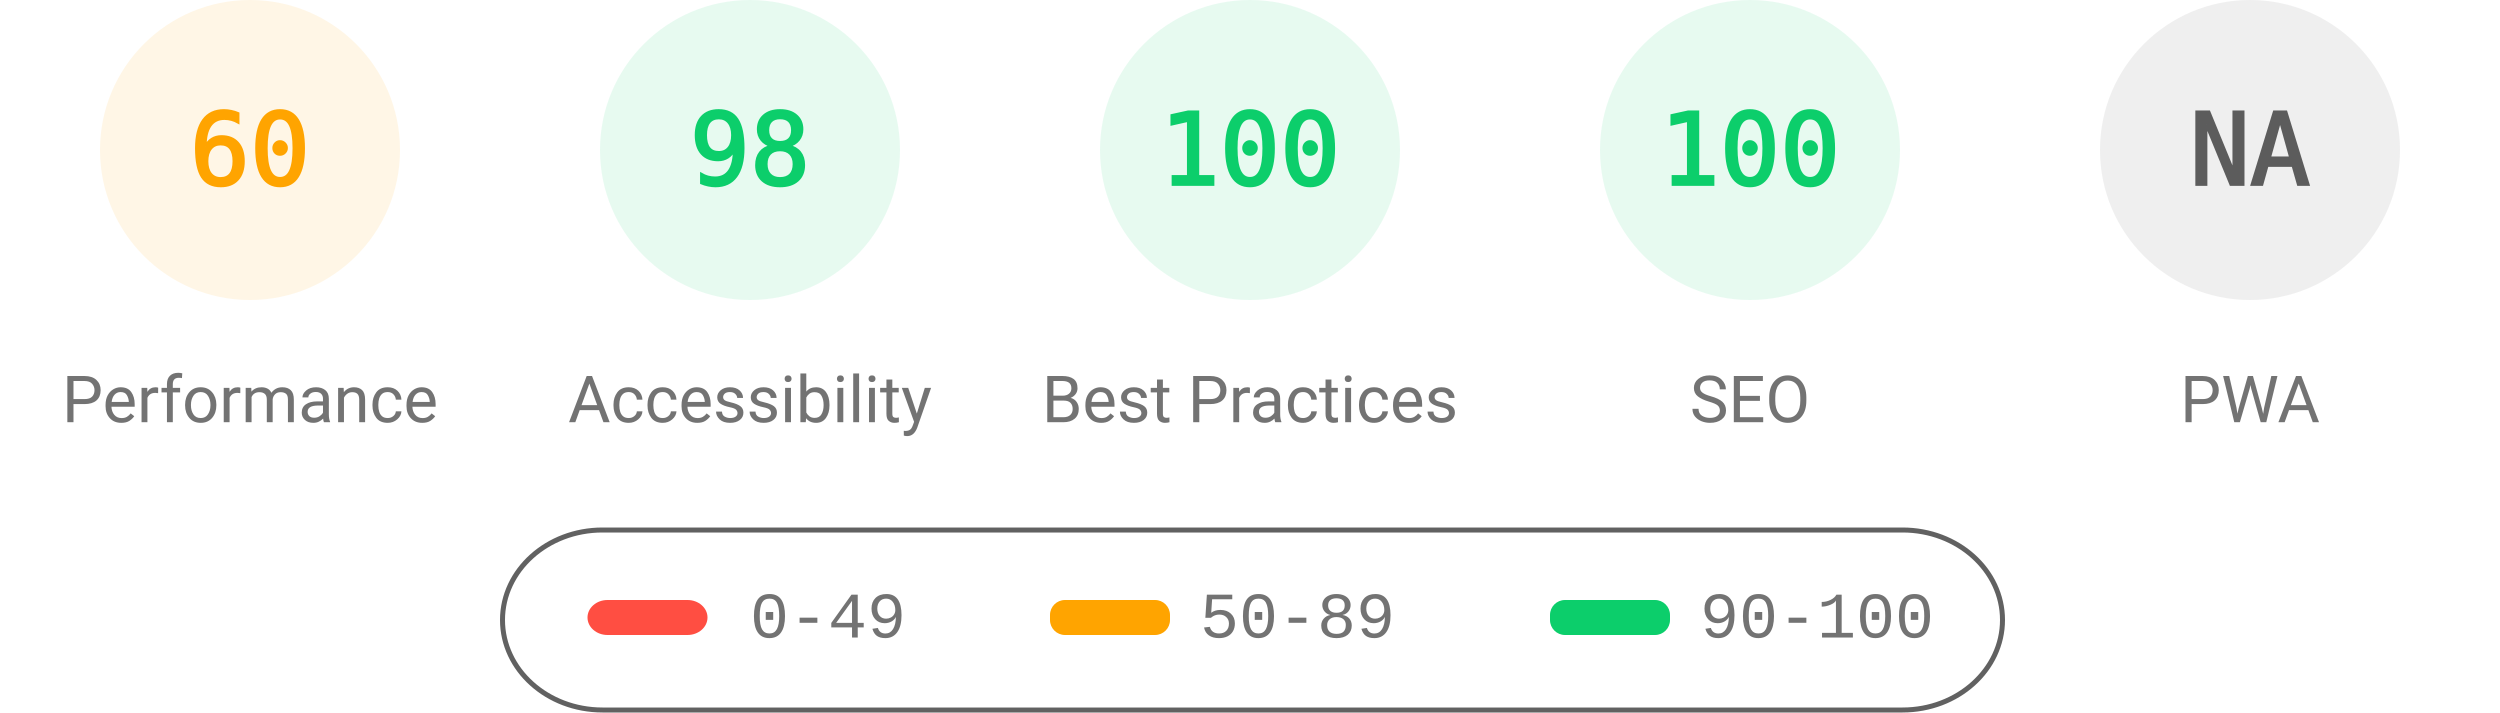
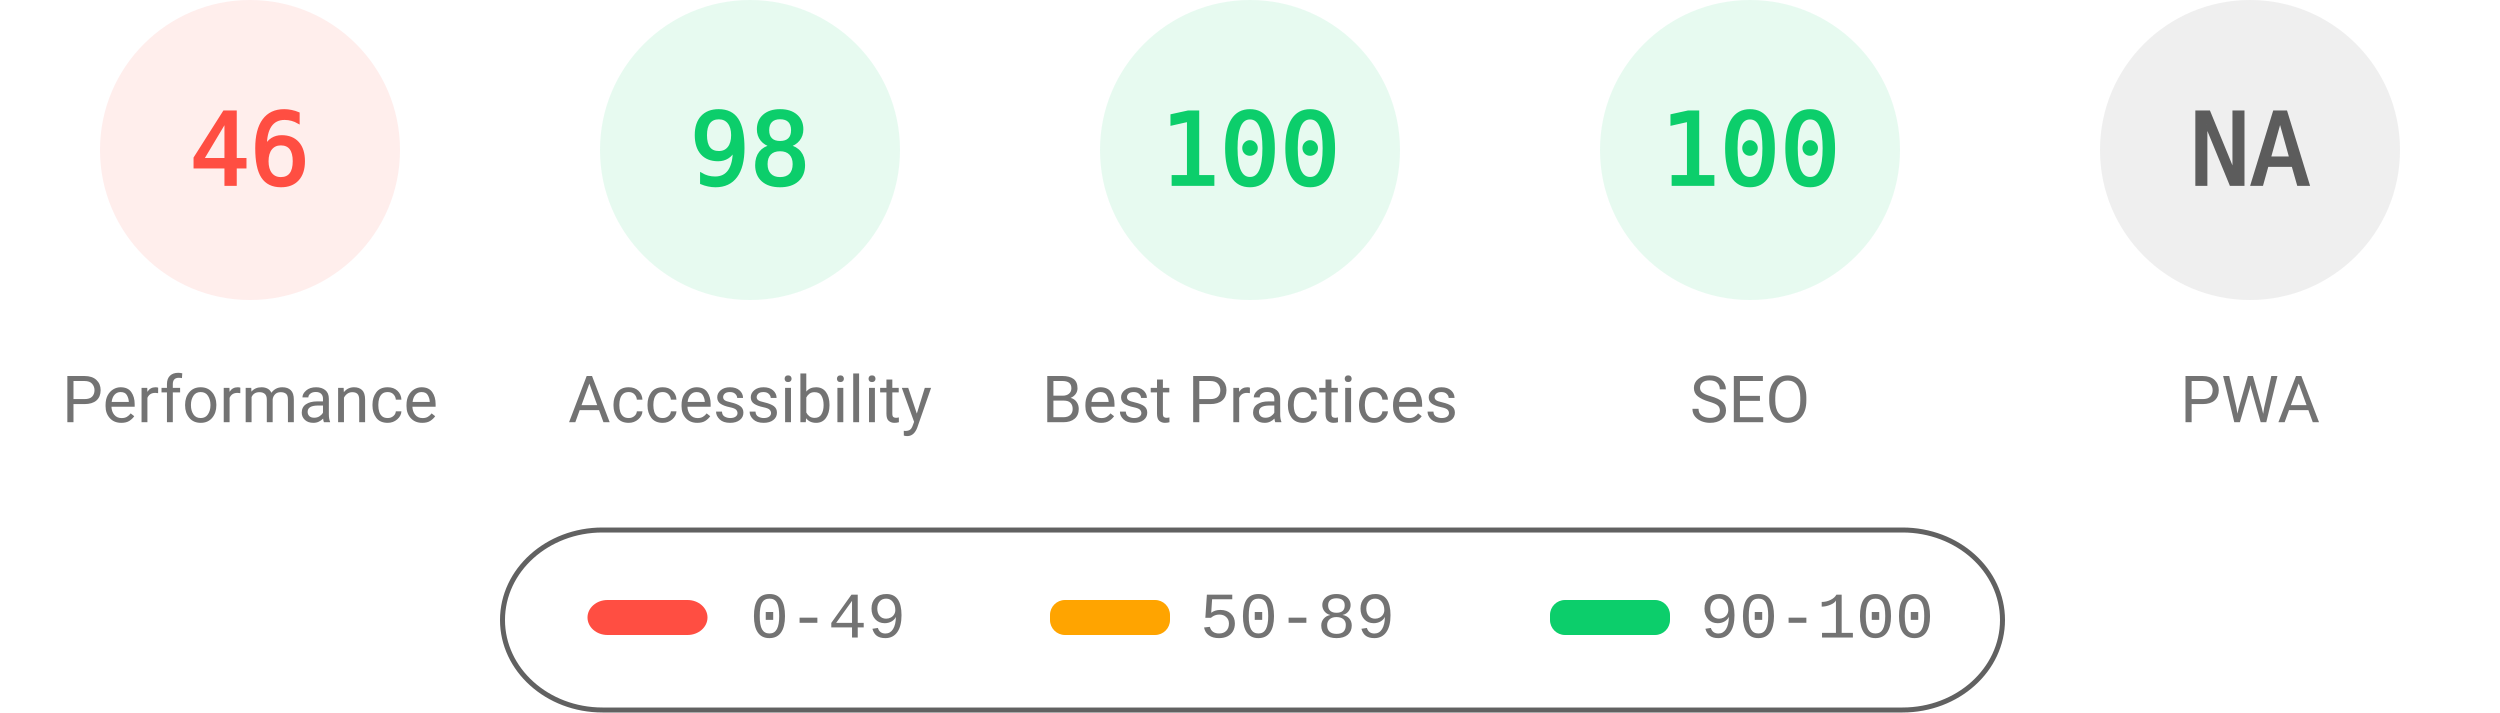
<svg xmlns="http://www.w3.org/2000/svg" fill="none" width="1000" height="285">
  <style>.gauge-base{opacity:.1}.gauge-arc{fill:none;animation-delay:250ms;stroke-linecap:round;transform:rotate(-90deg);transform-origin:100px 60px;animation:load-gauge 1s ease forwards}.guage-text{font-size:40px;font-family:monospace;text-align:center}.guage-red{color:#ff4e42;fill:#ff4e42;stroke:#ff4e42}.guage-orange{color:#ffa400;fill:#ffa400;stroke:#ffa400}.guage-green{color:#0cce6b;fill:#0cce6b;stroke:#0cce6b}.guage-undefined{color:#5c5c5c;fill:#5c5c5c;stroke:#5c5c5c}.guage-title{color:#737373;fill:#737373;stroke:none;font-size:26px;line-height:26px;font-family:Roboto,Halvetica,Arial,sans-serif}@keyframes load-gauge{from{stroke-dasharray:0 352.858}}</style>
-   <svg class="guage-div guage-perf guage-orange" viewBox="0 0 200 200" width="200" height="200">
+   <svg class="guage-div guage-perf guage-red" viewBox="0 0 200 200" width="200" height="200">
    <circle class="gauge-base" r="56" cx="100" cy="60" stroke-width="8" />
-     <circle class="gauge-arc guage-arc-1" r="56" cx="100" cy="60" stroke-width="8" style="stroke-dasharray:211.115,351.858" />
-     <text class="guage-text" x="100" y="60" alignment-baseline="central" dominant-baseline="central" text-anchor="middle">60</text>
+     <circle class="gauge-arc guage-arc-1" r="56" cx="100" cy="60" stroke-width="8" style="stroke-dasharray:161.855,351.858" />
+     <text class="guage-text" x="100" y="60" alignment-baseline="central" dominant-baseline="central" text-anchor="middle">46</text>
    <text class="guage-title" x="100" y="160" alignment-baseline="central" dominant-baseline="central" text-anchor="middle">Performance</text>
  </svg>
  <svg class="guage-div guage-acc guage-green" viewBox="0 0 200 200" width="200" height="200" x="200">
    <circle class="gauge-base" r="56" cx="100" cy="60" stroke-width="8" />
    <circle class="gauge-arc guage-arc-2" r="56" cx="100" cy="60" stroke-width="8" style="stroke-dasharray:344.821,351.858" />
    <text class="guage-text" x="100" y="60" alignment-baseline="central" dominant-baseline="central" text-anchor="middle">98</text>
    <text class="guage-title" x="100" y="160" alignment-baseline="central" dominant-baseline="central" text-anchor="middle">Accessibility</text>
  </svg>
  <svg class="guage-div guage-best guage-green" viewBox="0 0 200 200" width="200" height="200" x="400">
    <circle class="gauge-base" r="56" cx="100" cy="60" stroke-width="8" />
    <circle class="gauge-arc guage-arc-3" r="56" cx="100" cy="60" stroke-width="8" style="stroke-dasharray:351.858,351.858" />
    <text class="guage-text" x="100" y="60" alignment-baseline="central" dominant-baseline="central" text-anchor="middle">100</text>
    <text class="guage-title" x="100" y="160" alignment-baseline="central" dominant-baseline="central" text-anchor="middle">Best Practices</text>
  </svg>
  <svg class="guage-div guage-seo guage-green" viewBox="0 0 200 200" width="200" height="200" x="600">
    <circle class="gauge-base" r="56" cx="100" cy="60" stroke-width="8" />
    <circle class="gauge-arc guage-arc-4" r="56" cx="100" cy="60" stroke-width="8" style="stroke-dasharray:351.858,351.858" />
    <text class="guage-text" x="100" y="60" alignment-baseline="central" dominant-baseline="central" text-anchor="middle">100</text>
    <text class="guage-title" x="100" y="160" alignment-baseline="central" dominant-baseline="central" text-anchor="middle">SEO</text>
  </svg>
  <svg class="guage-div guage-pwa guage-undefined" viewBox="0 0 200 200" width="200" height="200" x="800">
    <circle class="gauge-base" r="56" cx="100" cy="60" stroke-width="8" />
    <circle class="gauge-arc guage-arc-4" r="56" cx="100" cy="60" stroke-width="8" style="stroke-dasharray:351.858,351.858" />
    <text class="guage-text" x="100" y="60" alignment-baseline="central" dominant-baseline="central" text-anchor="middle">NA</text>
    <text class="guage-title" x="100" y="160" alignment-baseline="central" dominant-baseline="central" text-anchor="middle">PWA</text>
  </svg>
  <svg width="604" height="76" x="200" y="210">
    <path fill="none" id="canvas_background" d="M-1-1h604v80H-1z" />
    <rect fill-opacity="0" stroke="#616161" stroke-width="2" rx="40" id="svg_2" height="72" width="600" y="2" x="1" fill="#000" />
    <rect stroke="#000" rx="8" id="svg_3" height="14" width="48" y="30" x="35" stroke-opacity="null" stroke-width="0" fill="#ff4e42" />
    <rect stroke="#000" rx="6" id="svg_4" height="14" width="48" y="30" x="220" stroke-opacity="null" stroke-width="0" fill="#ffa400" />
    <rect stroke="#000" rx="6" id="svg_5" height="14" width="48" y="30" x="420" stroke-opacity="null" stroke-width="0" fill="#0cce6b" />
    <text xml:space="preserve" text-anchor="start" font-family="'Courier New', Courier, monospace" font-size="26" id="svg_6" y="45" x="100" stroke-opacity="null" stroke-width="0" stroke="#000" fill="#737373">0-49</text>
    <text xml:space="preserve" text-anchor="start" font-family="'Courier New', Courier, monospace" font-size="26" id="svg_7" y="45" x="280" stroke-opacity="null" stroke-width="0" stroke="#000" fill="#737373">50-89</text>
    <text xml:space="preserve" text-anchor="start" font-family="'Courier New', Courier, monospace" font-size="26" id="svg_8" y="45" x="480" stroke-opacity="null" stroke-width="0" stroke="#000" fill="#737373">90-100</text>
  </svg>
</svg>
